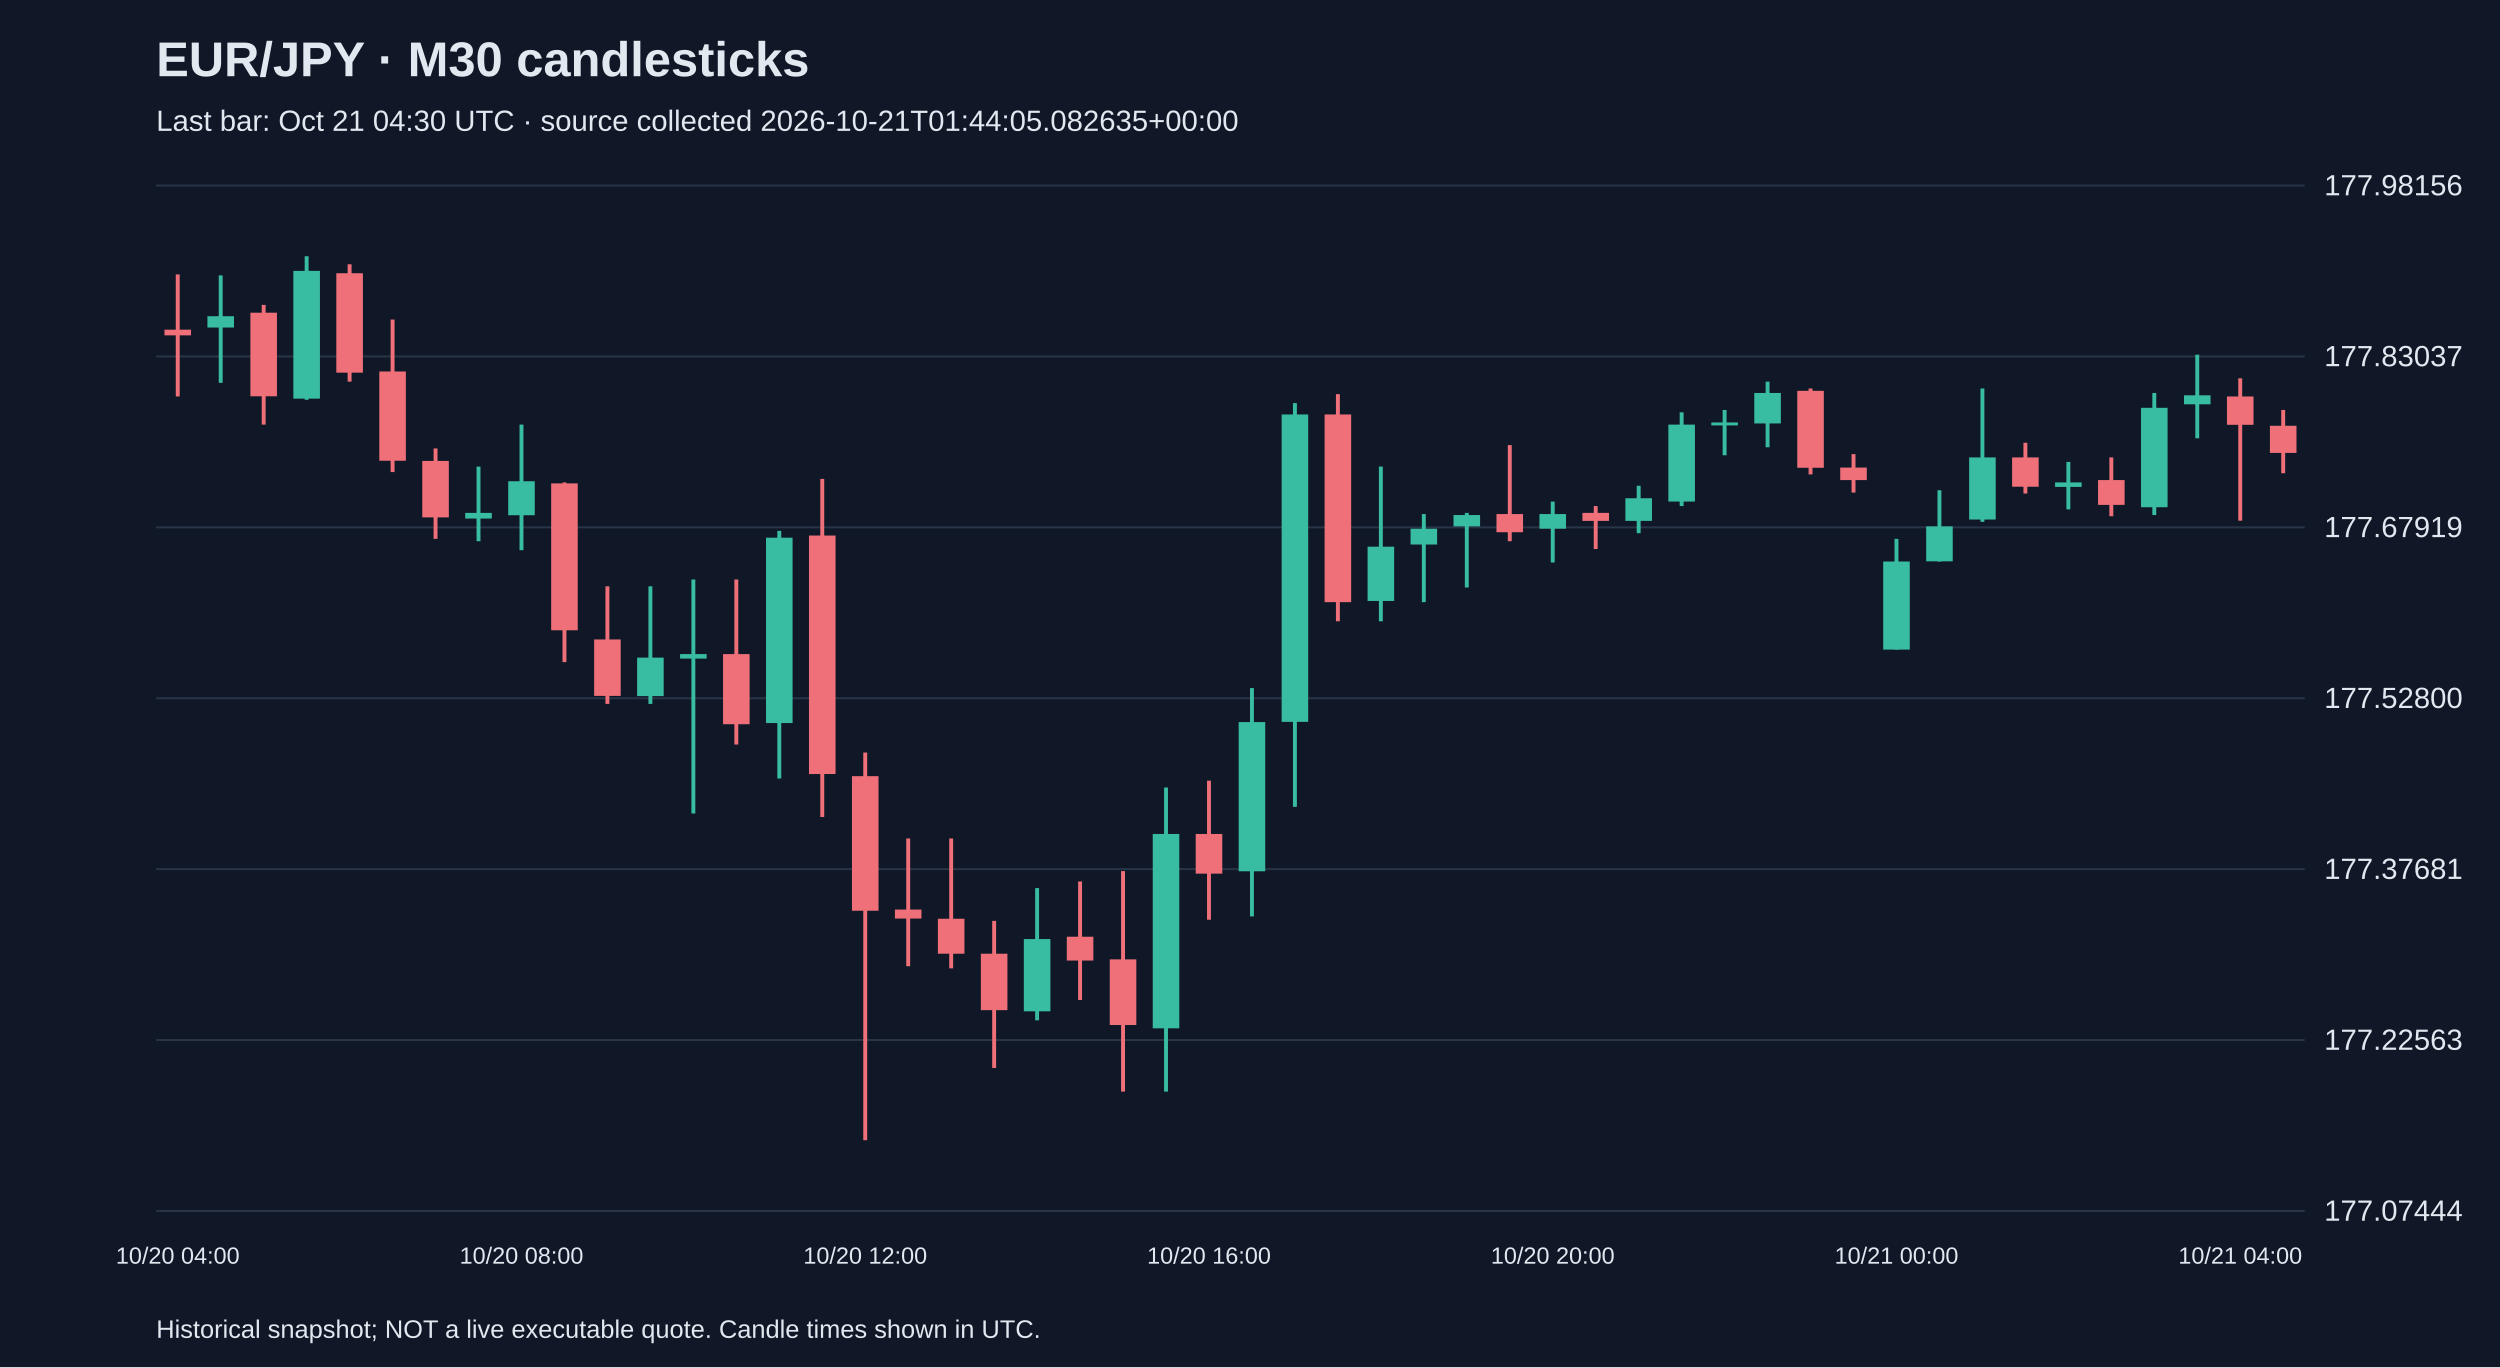
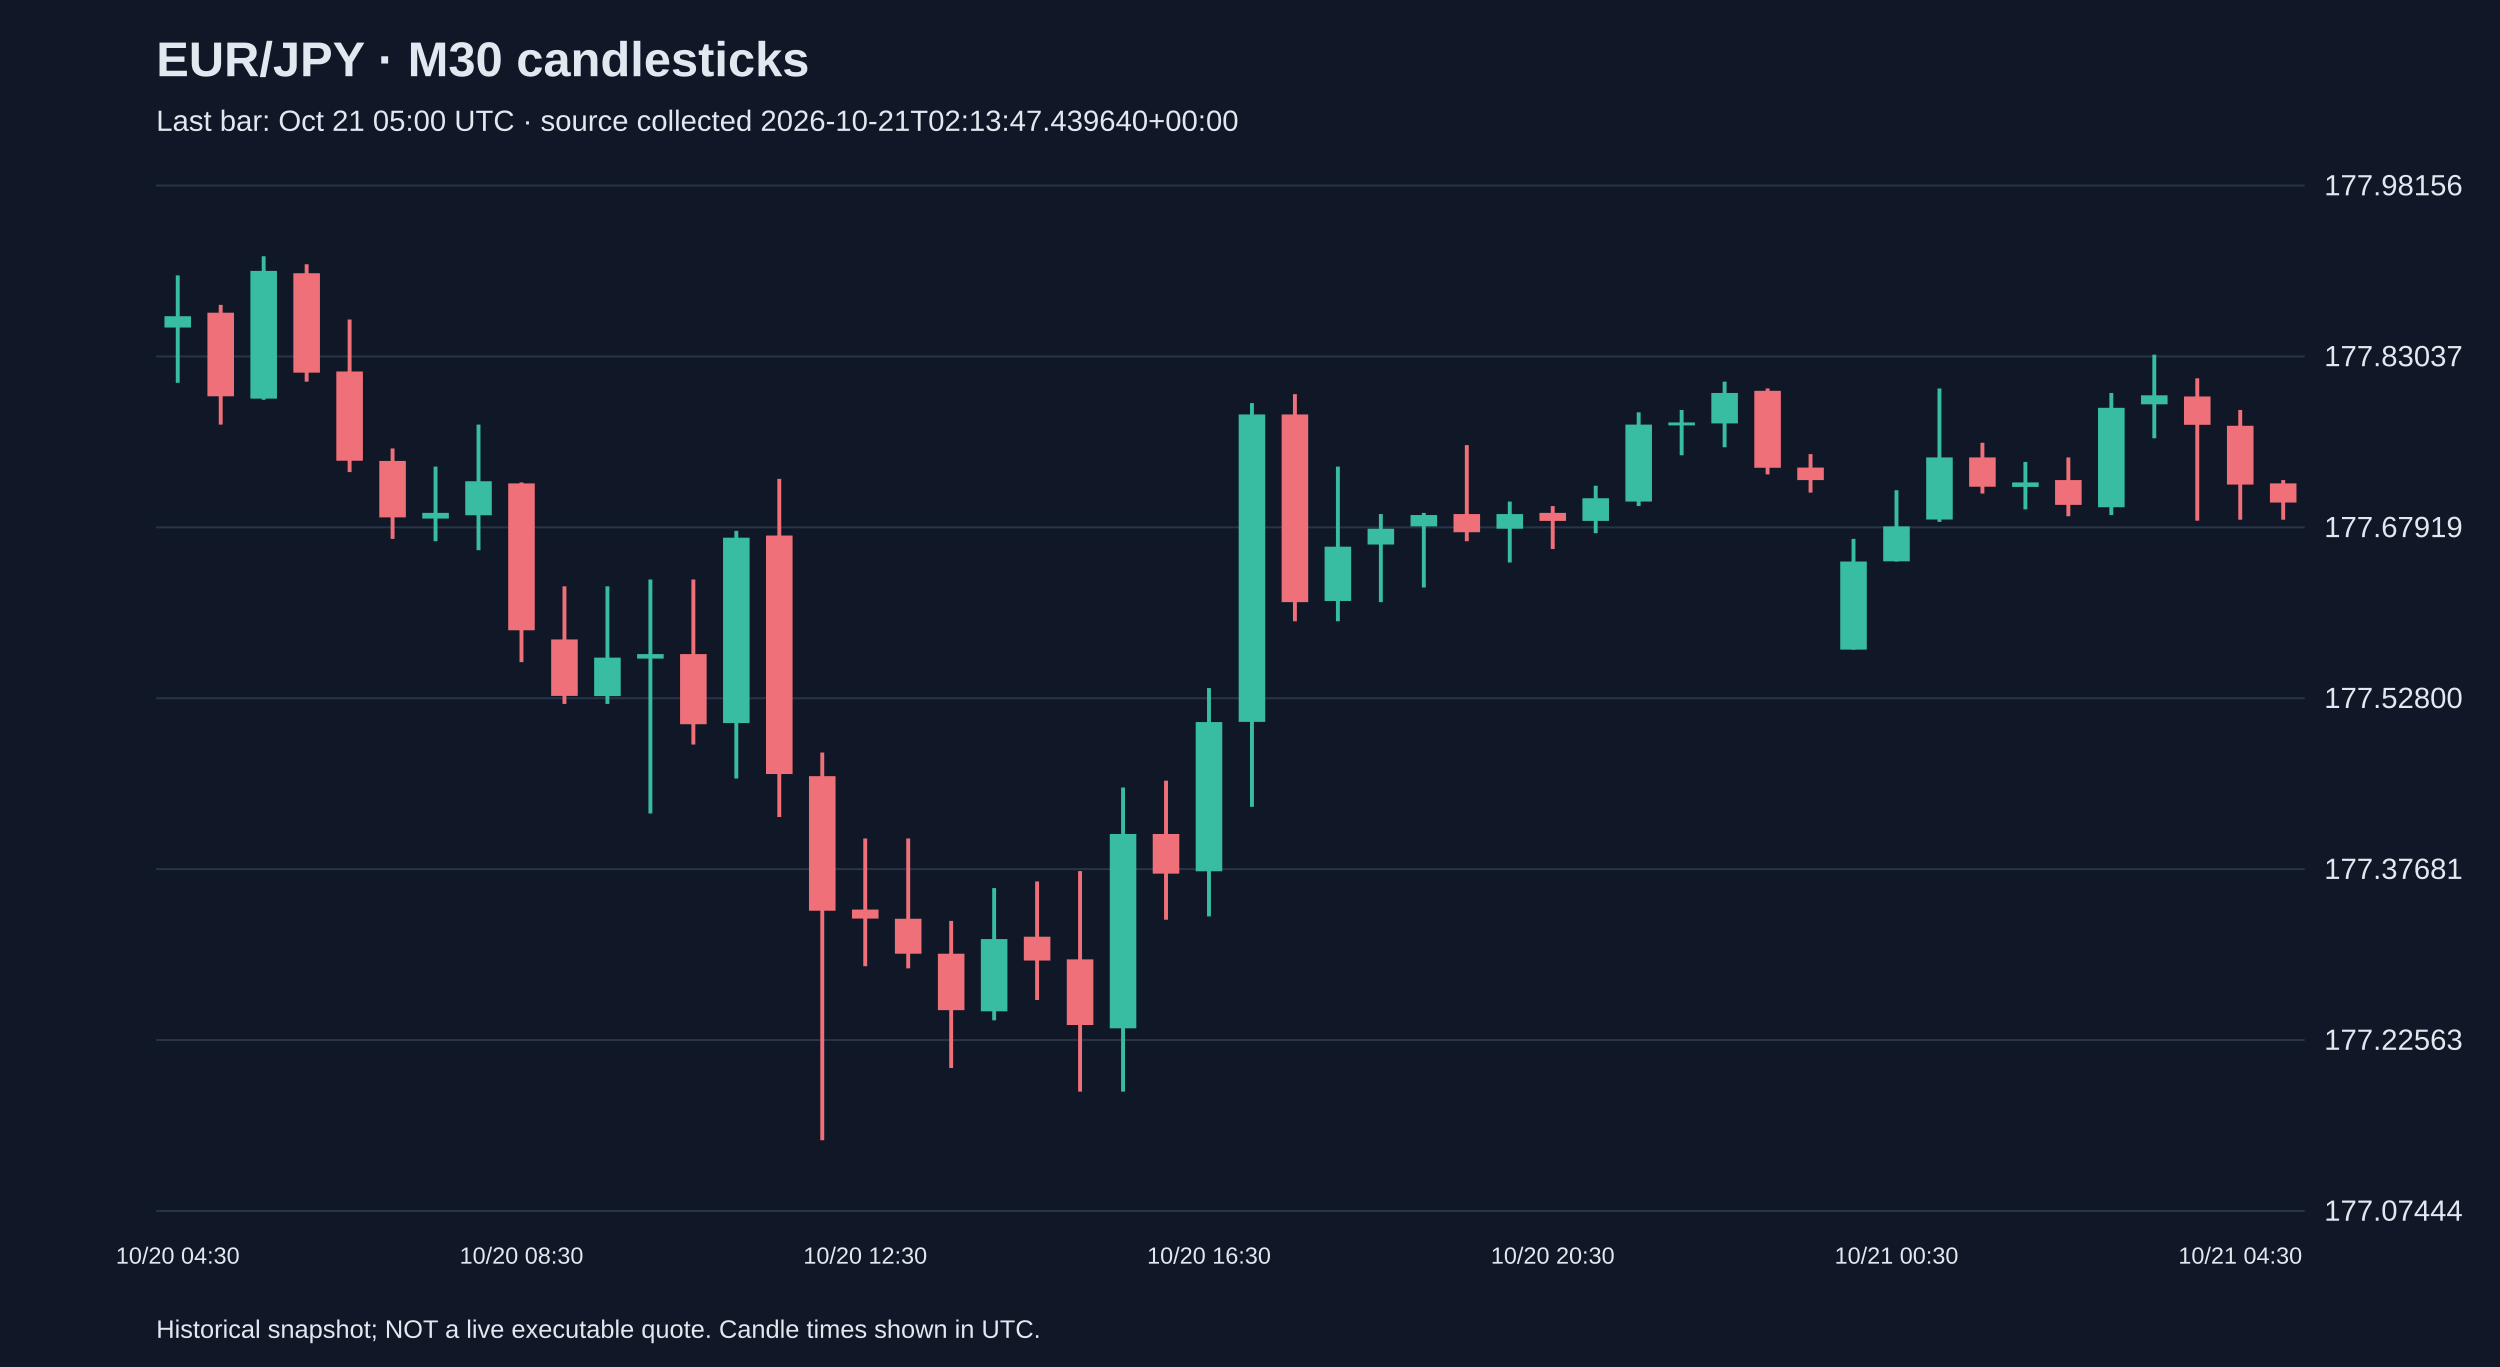
<svg xmlns="http://www.w3.org/2000/svg" viewBox="0 0 1280 700">
  <rect width="100%" height="100%" fill="#101827" />
  <style>text{font-family:Arial,sans-serif;fill:#e2e8f0}</style>
  <text x="80" y="39" font-size="25" font-weight="bold">EUR/JPY · M30 candlesticks</text>
-   <text x="80" y="67" font-size="15" fill="#a6b1c5">Last bar: Oct 21 04:30 UTC · source collected 2026-10-21T01:44:05.082635+00:00</text>
+   <text x="80" y="67" font-size="15" fill="#a6b1c5">Last bar: Oct 21 05:00 UTC · source collected 2026-10-21T02:13:47.439640+00:00</text>
  <line x1="80" y1="620.0" x2="1180" y2="620.0" stroke="#283548" />
  <text x="1190" y="625.0" font-size="15">177.07444</text>
  <line x1="80" y1="532.5" x2="1180" y2="532.5" stroke="#283548" />
  <text x="1190" y="537.5" font-size="15">177.22563</text>
  <line x1="80" y1="445.0" x2="1180" y2="445.0" stroke="#283548" />
  <text x="1190" y="450.0" font-size="15">177.37681</text>
  <line x1="80" y1="357.5" x2="1180" y2="357.5" stroke="#283548" />
  <text x="1190" y="362.5" font-size="15">177.52800</text>
  <line x1="80" y1="270.0" x2="1180" y2="270.0" stroke="#283548" />
  <text x="1190" y="275.0" font-size="15">177.67919</text>
  <line x1="80" y1="182.5" x2="1180" y2="182.5" stroke="#283548" />
  <text x="1190" y="187.5" font-size="15">177.83037</text>
  <line x1="80" y1="95.0" x2="1180" y2="95.0" stroke="#283548" />
  <text x="1190" y="100.0" font-size="15">177.98156</text>
-   <line x1="91.0" y1="140.5" x2="91.0" y2="203.0" stroke="#f07079" stroke-width="2" />
-   <rect x="84.2" y="168.8" width="13.6" height="2.9" fill="#f07079" />
-   <text x="91.0" y="647" text-anchor="middle" font-size="12">10/20 04:00</text>
-   <line x1="113.0" y1="141.0" x2="113.0" y2="196.0" stroke="#38bca2" stroke-width="2" />
-   <rect x="106.2" y="161.9" width="13.6" height="5.8" fill="#38bca2" />
-   <line x1="135.0" y1="156.1" x2="135.0" y2="217.4" stroke="#f07079" stroke-width="2" />
-   <rect x="128.2" y="160.1" width="13.6" height="42.8" fill="#f07079" />
-   <line x1="157.0" y1="131.2" x2="157.0" y2="204.7" stroke="#38bca2" stroke-width="2" />
-   <rect x="150.2" y="138.7" width="13.6" height="65.4" fill="#38bca2" />
-   <line x1="179.0" y1="135.3" x2="179.0" y2="195.4" stroke="#f07079" stroke-width="2" />
-   <rect x="172.2" y="139.9" width="13.6" height="50.9" fill="#f07079" />
-   <line x1="201.0" y1="163.6" x2="201.0" y2="241.7" stroke="#f07079" stroke-width="2" />
-   <rect x="194.2" y="190.2" width="13.6" height="45.7" fill="#f07079" />
-   <line x1="223.0" y1="229.6" x2="223.0" y2="275.9" stroke="#f07079" stroke-width="2" />
-   <rect x="216.2" y="236.0" width="13.6" height="28.9" fill="#f07079" />
-   <line x1="245.0" y1="238.9" x2="245.0" y2="277.1" stroke="#38bca2" stroke-width="2" />
-   <rect x="238.2" y="262.6" width="13.6" height="2.9" fill="#38bca2" />
-   <line x1="267.0" y1="217.4" x2="267.0" y2="281.7" stroke="#38bca2" stroke-width="2" />
-   <rect x="260.2" y="246.4" width="13.6" height="17.4" fill="#38bca2" />
-   <text x="267.0" y="647" text-anchor="middle" font-size="12">10/20 08:00</text>
-   <line x1="289.0" y1="247.0" x2="289.0" y2="339.0" stroke="#f07079" stroke-width="2" />
-   <rect x="282.2" y="247.5" width="13.6" height="75.2" fill="#f07079" />
-   <line x1="311.0" y1="300.2" x2="311.0" y2="360.4" stroke="#f07079" stroke-width="2" />
-   <rect x="304.2" y="327.4" width="13.6" height="28.9" fill="#f07079" />
-   <line x1="333.0" y1="300.2" x2="333.0" y2="360.4" stroke="#38bca2" stroke-width="2" />
-   <rect x="326.2" y="336.7" width="13.6" height="19.7" fill="#38bca2" />
-   <line x1="355.0" y1="296.7" x2="355.0" y2="416.5" stroke="#38bca2" stroke-width="2" />
-   <rect x="348.2" y="334.9" width="13.6" height="2.3" fill="#38bca2" />
-   <line x1="377.0" y1="296.7" x2="377.0" y2="381.2" stroke="#f07079" stroke-width="2" />
-   <rect x="370.2" y="334.9" width="13.6" height="35.9" fill="#f07079" />
-   <line x1="399.0" y1="271.8" x2="399.0" y2="398.6" stroke="#38bca2" stroke-width="2" />
-   <rect x="392.2" y="275.3" width="13.6" height="94.9" fill="#38bca2" />
-   <line x1="421.0" y1="245.2" x2="421.0" y2="418.3" stroke="#f07079" stroke-width="2" />
-   <rect x="414.2" y="274.2" width="13.6" height="122.1" fill="#f07079" />
-   <line x1="443.0" y1="385.3" x2="443.0" y2="583.8" stroke="#f07079" stroke-width="2" />
-   <rect x="436.2" y="397.4" width="13.6" height="68.9" fill="#f07079" />
-   <text x="443.0" y="647" text-anchor="middle" font-size="12">10/20 12:00</text>
-   <line x1="465.0" y1="429.3" x2="465.0" y2="494.7" stroke="#f07079" stroke-width="2" />
-   <rect x="458.2" y="465.7" width="13.6" height="4.6" fill="#f07079" />
-   <line x1="487.0" y1="429.3" x2="487.0" y2="495.8" stroke="#f07079" stroke-width="2" />
-   <rect x="480.2" y="470.4" width="13.6" height="17.9" fill="#f07079" />
-   <line x1="509.0" y1="471.5" x2="509.0" y2="546.8" stroke="#f07079" stroke-width="2" />
-   <rect x="502.2" y="488.3" width="13.6" height="28.9" fill="#f07079" />
-   <line x1="531.0" y1="454.7" x2="531.0" y2="522.4" stroke="#38bca2" stroke-width="2" />
-   <rect x="524.2" y="480.8" width="13.6" height="37.0" fill="#38bca2" />
-   <line x1="553.0" y1="451.3" x2="553.0" y2="512.0" stroke="#f07079" stroke-width="2" />
-   <rect x="546.2" y="479.6" width="13.6" height="12.2" fill="#f07079" />
-   <line x1="575.0" y1="446.0" x2="575.0" y2="558.9" stroke="#f07079" stroke-width="2" />
-   <rect x="568.2" y="491.2" width="13.6" height="33.6" fill="#f07079" />
-   <line x1="597.0" y1="403.2" x2="597.0" y2="558.9" stroke="#38bca2" stroke-width="2" />
-   <rect x="590.2" y="427.0" width="13.6" height="99.5" fill="#38bca2" />
-   <line x1="619.0" y1="399.7" x2="619.0" y2="470.9" stroke="#f07079" stroke-width="2" />
-   <rect x="612.2" y="427.0" width="13.6" height="20.3" fill="#f07079" />
-   <text x="619.0" y="647" text-anchor="middle" font-size="12">10/20 16:00</text>
-   <line x1="641.0" y1="352.3" x2="641.0" y2="469.2" stroke="#38bca2" stroke-width="2" />
-   <rect x="634.2" y="369.7" width="13.6" height="76.4" fill="#38bca2" />
-   <line x1="663.0" y1="206.4" x2="663.0" y2="413.1" stroke="#38bca2" stroke-width="2" />
-   <rect x="656.2" y="212.2" width="13.6" height="157.4" fill="#38bca2" />
-   <line x1="685.0" y1="201.8" x2="685.0" y2="318.1" stroke="#f07079" stroke-width="2" />
-   <rect x="678.2" y="212.2" width="13.6" height="96.1" fill="#f07079" />
-   <line x1="707.0" y1="238.9" x2="707.0" y2="318.1" stroke="#38bca2" stroke-width="2" />
-   <rect x="700.2" y="279.9" width="13.6" height="27.8" fill="#38bca2" />
-   <line x1="729.0" y1="263.2" x2="729.0" y2="308.3" stroke="#38bca2" stroke-width="2" />
-   <rect x="722.2" y="270.7" width="13.6" height="8.1" fill="#38bca2" />
-   <line x1="751.0" y1="262.6" x2="751.0" y2="300.8" stroke="#38bca2" stroke-width="2" />
-   <rect x="744.2" y="263.7" width="13.6" height="5.8" fill="#38bca2" />
-   <line x1="773.0" y1="227.9" x2="773.0" y2="277.1" stroke="#f07079" stroke-width="2" />
-   <rect x="766.2" y="263.2" width="13.6" height="9.3" fill="#f07079" />
-   <line x1="795.0" y1="256.8" x2="795.0" y2="288.0" stroke="#38bca2" stroke-width="2" />
-   <rect x="788.2" y="263.2" width="13.6" height="7.5" fill="#38bca2" />
-   <text x="795.0" y="647" text-anchor="middle" font-size="12">10/20 20:00</text>
-   <line x1="817.0" y1="259.1" x2="817.0" y2="281.1" stroke="#f07079" stroke-width="2" />
-   <rect x="810.2" y="262.6" width="13.6" height="4.1" fill="#f07079" />
-   <line x1="839.0" y1="248.7" x2="839.0" y2="273.0" stroke="#38bca2" stroke-width="2" />
-   <rect x="832.2" y="255.1" width="13.6" height="11.6" fill="#38bca2" />
-   <line x1="861.0" y1="211.1" x2="861.0" y2="259.1" stroke="#38bca2" stroke-width="2" />
-   <rect x="854.2" y="217.4" width="13.6" height="39.4" fill="#38bca2" />
-   <line x1="883.0" y1="209.9" x2="883.0" y2="233.1" stroke="#38bca2" stroke-width="2" />
-   <rect x="876.2" y="216.3" width="13.6" height="1.5" fill="#38bca2" />
-   <line x1="905.0" y1="195.4" x2="905.0" y2="229.0" stroke="#38bca2" stroke-width="2" />
-   <rect x="898.2" y="201.2" width="13.6" height="15.6" fill="#38bca2" />
-   <line x1="927.0" y1="198.9" x2="927.0" y2="242.9" stroke="#f07079" stroke-width="2" />
-   <rect x="920.2" y="200.1" width="13.6" height="39.4" fill="#f07079" />
-   <line x1="949.0" y1="232.5" x2="949.0" y2="252.2" stroke="#f07079" stroke-width="2" />
-   <rect x="942.2" y="239.4" width="13.6" height="6.4" fill="#f07079" />
-   <line x1="971.0" y1="275.9" x2="971.0" y2="332.6" stroke="#38bca2" stroke-width="2" />
-   <rect x="964.2" y="287.5" width="13.6" height="45.1" fill="#38bca2" />
-   <text x="971.0" y="647" text-anchor="middle" font-size="12">10/21 00:00</text>
-   <line x1="993.0" y1="251.0" x2="993.0" y2="287.5" stroke="#38bca2" stroke-width="2" />
-   <rect x="986.2" y="269.5" width="13.6" height="17.9" fill="#38bca2" />
-   <line x1="1015.0" y1="198.9" x2="1015.0" y2="267.2" stroke="#38bca2" stroke-width="2" />
-   <rect x="1008.2" y="234.2" width="13.6" height="31.8" fill="#38bca2" />
-   <line x1="1037.0" y1="226.7" x2="1037.0" y2="252.7" stroke="#f07079" stroke-width="2" />
-   <rect x="1030.2" y="234.2" width="13.6" height="15.0" fill="#f07079" />
-   <line x1="1059.0" y1="236.5" x2="1059.0" y2="260.8" stroke="#38bca2" stroke-width="2" />
-   <rect x="1052.2" y="247.0" width="13.6" height="2.3" fill="#38bca2" />
-   <line x1="1081.0" y1="234.2" x2="1081.0" y2="264.3" stroke="#f07079" stroke-width="2" />
-   <rect x="1074.2" y="245.8" width="13.6" height="12.7" fill="#f07079" />
-   <line x1="1103.0" y1="201.2" x2="1103.0" y2="263.7" stroke="#38bca2" stroke-width="2" />
-   <rect x="1096.2" y="208.8" width="13.6" height="50.9" fill="#38bca2" />
-   <line x1="1125.0" y1="181.6" x2="1125.0" y2="224.4" stroke="#38bca2" stroke-width="2" />
-   <rect x="1118.2" y="202.4" width="13.6" height="4.6" fill="#38bca2" />
-   <line x1="1147.0" y1="193.7" x2="1147.0" y2="266.6" stroke="#f07079" stroke-width="2" />
-   <rect x="1140.2" y="203.0" width="13.6" height="14.5" fill="#f07079" />
-   <text x="1147.0" y="647" text-anchor="middle" font-size="12">10/21 04:00</text>
-   <line x1="1169.0" y1="209.9" x2="1169.0" y2="242.3" stroke="#f07079" stroke-width="2" />
-   <rect x="1162.2" y="218.0" width="13.6" height="13.9" fill="#f07079" />
+   <line x1="91.0" y1="141.0" x2="91.0" y2="196.0" stroke="#38bca2" stroke-width="2" />
+   <rect x="84.2" y="161.9" width="13.6" height="5.8" fill="#38bca2" />
+   <text x="91.0" y="647" text-anchor="middle" font-size="12">10/20 04:30</text>
+   <line x1="113.0" y1="156.1" x2="113.0" y2="217.4" stroke="#f07079" stroke-width="2" />
+   <rect x="106.2" y="160.1" width="13.6" height="42.8" fill="#f07079" />
+   <line x1="135.0" y1="131.2" x2="135.0" y2="204.7" stroke="#38bca2" stroke-width="2" />
+   <rect x="128.2" y="138.7" width="13.6" height="65.4" fill="#38bca2" />
+   <line x1="157.0" y1="135.3" x2="157.0" y2="195.4" stroke="#f07079" stroke-width="2" />
+   <rect x="150.2" y="139.9" width="13.6" height="50.9" fill="#f07079" />
+   <line x1="179.0" y1="163.6" x2="179.0" y2="241.7" stroke="#f07079" stroke-width="2" />
+   <rect x="172.2" y="190.2" width="13.6" height="45.7" fill="#f07079" />
+   <line x1="201.0" y1="229.6" x2="201.0" y2="275.9" stroke="#f07079" stroke-width="2" />
+   <rect x="194.2" y="236.0" width="13.6" height="28.9" fill="#f07079" />
+   <line x1="223.0" y1="238.9" x2="223.0" y2="277.1" stroke="#38bca2" stroke-width="2" />
+   <rect x="216.2" y="262.6" width="13.6" height="2.9" fill="#38bca2" />
+   <line x1="245.0" y1="217.4" x2="245.0" y2="281.7" stroke="#38bca2" stroke-width="2" />
+   <rect x="238.2" y="246.4" width="13.6" height="17.4" fill="#38bca2" />
+   <line x1="267.0" y1="247.0" x2="267.0" y2="339.0" stroke="#f07079" stroke-width="2" />
+   <rect x="260.2" y="247.5" width="13.6" height="75.2" fill="#f07079" />
+   <text x="267.0" y="647" text-anchor="middle" font-size="12">10/20 08:30</text>
+   <line x1="289.0" y1="300.2" x2="289.0" y2="360.4" stroke="#f07079" stroke-width="2" />
+   <rect x="282.2" y="327.4" width="13.6" height="28.9" fill="#f07079" />
+   <line x1="311.0" y1="300.2" x2="311.0" y2="360.4" stroke="#38bca2" stroke-width="2" />
+   <rect x="304.2" y="336.7" width="13.6" height="19.7" fill="#38bca2" />
+   <line x1="333.0" y1="296.7" x2="333.0" y2="416.5" stroke="#38bca2" stroke-width="2" />
+   <rect x="326.2" y="334.9" width="13.6" height="2.3" fill="#38bca2" />
+   <line x1="355.0" y1="296.7" x2="355.0" y2="381.2" stroke="#f07079" stroke-width="2" />
+   <rect x="348.2" y="334.9" width="13.6" height="35.9" fill="#f07079" />
+   <line x1="377.0" y1="271.8" x2="377.0" y2="398.6" stroke="#38bca2" stroke-width="2" />
+   <rect x="370.2" y="275.3" width="13.6" height="94.9" fill="#38bca2" />
+   <line x1="399.0" y1="245.2" x2="399.0" y2="418.3" stroke="#f07079" stroke-width="2" />
+   <rect x="392.2" y="274.2" width="13.6" height="122.1" fill="#f07079" />
+   <line x1="421.0" y1="385.3" x2="421.0" y2="583.8" stroke="#f07079" stroke-width="2" />
+   <rect x="414.2" y="397.4" width="13.6" height="68.9" fill="#f07079" />
+   <line x1="443.0" y1="429.3" x2="443.0" y2="494.7" stroke="#f07079" stroke-width="2" />
+   <rect x="436.2" y="465.7" width="13.6" height="4.6" fill="#f07079" />
+   <text x="443.0" y="647" text-anchor="middle" font-size="12">10/20 12:30</text>
+   <line x1="465.0" y1="429.3" x2="465.0" y2="495.8" stroke="#f07079" stroke-width="2" />
+   <rect x="458.2" y="470.4" width="13.6" height="17.9" fill="#f07079" />
+   <line x1="487.0" y1="471.5" x2="487.0" y2="546.8" stroke="#f07079" stroke-width="2" />
+   <rect x="480.2" y="488.3" width="13.6" height="28.9" fill="#f07079" />
+   <line x1="509.0" y1="454.7" x2="509.0" y2="522.4" stroke="#38bca2" stroke-width="2" />
+   <rect x="502.2" y="480.8" width="13.6" height="37.0" fill="#38bca2" />
+   <line x1="531.0" y1="451.3" x2="531.0" y2="512.0" stroke="#f07079" stroke-width="2" />
+   <rect x="524.2" y="479.6" width="13.6" height="12.2" fill="#f07079" />
+   <line x1="553.0" y1="446.0" x2="553.0" y2="558.9" stroke="#f07079" stroke-width="2" />
+   <rect x="546.2" y="491.2" width="13.6" height="33.6" fill="#f07079" />
+   <line x1="575.0" y1="403.2" x2="575.0" y2="558.9" stroke="#38bca2" stroke-width="2" />
+   <rect x="568.2" y="427.0" width="13.6" height="99.5" fill="#38bca2" />
+   <line x1="597.0" y1="399.7" x2="597.0" y2="470.9" stroke="#f07079" stroke-width="2" />
+   <rect x="590.2" y="427.0" width="13.6" height="20.3" fill="#f07079" />
+   <line x1="619.0" y1="352.3" x2="619.0" y2="469.2" stroke="#38bca2" stroke-width="2" />
+   <rect x="612.2" y="369.7" width="13.6" height="76.4" fill="#38bca2" />
+   <text x="619.0" y="647" text-anchor="middle" font-size="12">10/20 16:30</text>
+   <line x1="641.0" y1="206.4" x2="641.0" y2="413.1" stroke="#38bca2" stroke-width="2" />
+   <rect x="634.2" y="212.2" width="13.6" height="157.4" fill="#38bca2" />
+   <line x1="663.0" y1="201.8" x2="663.0" y2="318.1" stroke="#f07079" stroke-width="2" />
+   <rect x="656.2" y="212.2" width="13.6" height="96.1" fill="#f07079" />
+   <line x1="685.0" y1="238.9" x2="685.0" y2="318.1" stroke="#38bca2" stroke-width="2" />
+   <rect x="678.2" y="279.9" width="13.6" height="27.8" fill="#38bca2" />
+   <line x1="707.0" y1="263.2" x2="707.0" y2="308.3" stroke="#38bca2" stroke-width="2" />
+   <rect x="700.2" y="270.7" width="13.6" height="8.1" fill="#38bca2" />
+   <line x1="729.0" y1="262.6" x2="729.0" y2="300.8" stroke="#38bca2" stroke-width="2" />
+   <rect x="722.2" y="263.7" width="13.6" height="5.8" fill="#38bca2" />
+   <line x1="751.0" y1="227.9" x2="751.0" y2="277.1" stroke="#f07079" stroke-width="2" />
+   <rect x="744.2" y="263.2" width="13.6" height="9.3" fill="#f07079" />
+   <line x1="773.0" y1="256.8" x2="773.0" y2="288.0" stroke="#38bca2" stroke-width="2" />
+   <rect x="766.2" y="263.2" width="13.6" height="7.5" fill="#38bca2" />
+   <line x1="795.0" y1="259.1" x2="795.0" y2="281.1" stroke="#f07079" stroke-width="2" />
+   <rect x="788.2" y="262.6" width="13.6" height="4.1" fill="#f07079" />
+   <text x="795.0" y="647" text-anchor="middle" font-size="12">10/20 20:30</text>
+   <line x1="817.0" y1="248.7" x2="817.0" y2="273.0" stroke="#38bca2" stroke-width="2" />
+   <rect x="810.2" y="255.1" width="13.6" height="11.6" fill="#38bca2" />
+   <line x1="839.0" y1="211.1" x2="839.0" y2="259.1" stroke="#38bca2" stroke-width="2" />
+   <rect x="832.2" y="217.4" width="13.6" height="39.4" fill="#38bca2" />
+   <line x1="861.0" y1="209.9" x2="861.0" y2="233.1" stroke="#38bca2" stroke-width="2" />
+   <rect x="854.2" y="216.3" width="13.6" height="1.5" fill="#38bca2" />
+   <line x1="883.0" y1="195.4" x2="883.0" y2="229.0" stroke="#38bca2" stroke-width="2" />
+   <rect x="876.2" y="201.2" width="13.6" height="15.6" fill="#38bca2" />
+   <line x1="905.0" y1="198.9" x2="905.0" y2="242.9" stroke="#f07079" stroke-width="2" />
+   <rect x="898.2" y="200.1" width="13.6" height="39.4" fill="#f07079" />
+   <line x1="927.0" y1="232.5" x2="927.0" y2="252.2" stroke="#f07079" stroke-width="2" />
+   <rect x="920.2" y="239.4" width="13.6" height="6.4" fill="#f07079" />
+   <line x1="949.0" y1="275.9" x2="949.0" y2="332.6" stroke="#38bca2" stroke-width="2" />
+   <rect x="942.2" y="287.5" width="13.6" height="45.1" fill="#38bca2" />
+   <line x1="971.0" y1="251.0" x2="971.0" y2="287.5" stroke="#38bca2" stroke-width="2" />
+   <rect x="964.2" y="269.5" width="13.6" height="17.9" fill="#38bca2" />
+   <text x="971.0" y="647" text-anchor="middle" font-size="12">10/21 00:30</text>
+   <line x1="993.0" y1="198.9" x2="993.0" y2="267.2" stroke="#38bca2" stroke-width="2" />
+   <rect x="986.2" y="234.2" width="13.6" height="31.8" fill="#38bca2" />
+   <line x1="1015.0" y1="226.7" x2="1015.0" y2="252.7" stroke="#f07079" stroke-width="2" />
+   <rect x="1008.2" y="234.2" width="13.6" height="15.0" fill="#f07079" />
+   <line x1="1037.0" y1="236.5" x2="1037.0" y2="260.8" stroke="#38bca2" stroke-width="2" />
+   <rect x="1030.2" y="247.0" width="13.6" height="2.3" fill="#38bca2" />
+   <line x1="1059.0" y1="234.2" x2="1059.0" y2="264.3" stroke="#f07079" stroke-width="2" />
+   <rect x="1052.2" y="245.8" width="13.6" height="12.7" fill="#f07079" />
+   <line x1="1081.0" y1="201.2" x2="1081.0" y2="263.7" stroke="#38bca2" stroke-width="2" />
+   <rect x="1074.2" y="208.8" width="13.6" height="50.9" fill="#38bca2" />
+   <line x1="1103.0" y1="181.6" x2="1103.0" y2="224.4" stroke="#38bca2" stroke-width="2" />
+   <rect x="1096.2" y="202.4" width="13.6" height="4.6" fill="#38bca2" />
+   <line x1="1125.0" y1="193.7" x2="1125.0" y2="266.6" stroke="#f07079" stroke-width="2" />
+   <rect x="1118.2" y="203.0" width="13.6" height="14.5" fill="#f07079" />
+   <line x1="1147.0" y1="209.9" x2="1147.0" y2="266.1" stroke="#f07079" stroke-width="2" />
+   <rect x="1140.2" y="218.0" width="13.6" height="30.1" fill="#f07079" />
+   <text x="1147.0" y="647" text-anchor="middle" font-size="12">10/21 04:30</text>
+   <line x1="1169.0" y1="245.8" x2="1169.0" y2="266.1" stroke="#f07079" stroke-width="2" />
+   <rect x="1162.2" y="247.5" width="13.6" height="9.8" fill="#f07079" />
  <text x="80" y="685" font-size="13">Historical snapshot; NOT a live executable quote. Candle times shown in UTC.</text>
</svg>
